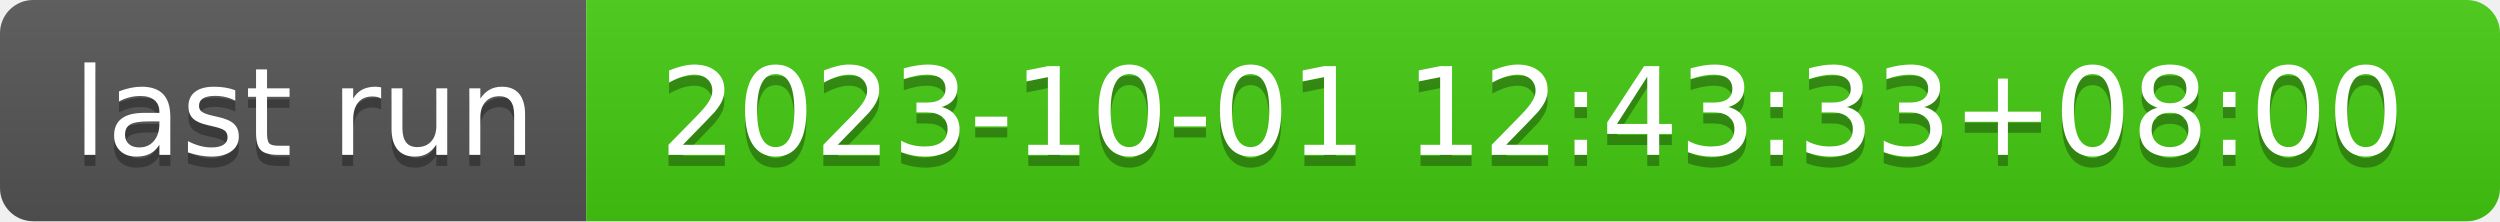
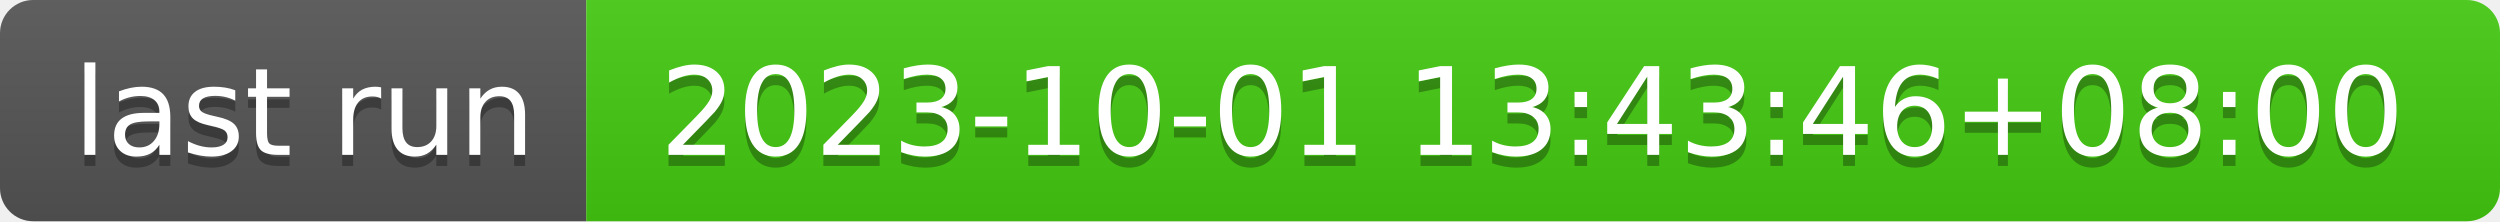
- <svg xmlns="http://www.w3.org/2000/svg" width="226" height="20" role="img" aria-label="last run: 2023-10-01 12:43:33+08:00">
+ <svg xmlns="http://www.w3.org/2000/svg" width="226" height="20" role="img" aria-label="last run: 2023-10-01 13:43:46+08:00">
  <linearGradient id="s" x2="0" y2="100%">
    <stop offset="0" stop-color="#bbb" stop-opacity=".1" />
    <stop offset="1" stop-opacity=".1" />
  </linearGradient>
  <clipPath id="r">
    <rect width="226" height="20" rx="3" fill="#fff" />
  </clipPath>
  <g clip-path="url(#r)">
    <rect width="53" height="20" fill="#555" />
    <rect x="53" width="173" height="20" fill="#4c1" />
    <rect width="226" height="20" fill="url(#s)" />
  </g>
  <g fill="#fff" text-anchor="middle" font-family="Verdana,Geneva,DejaVu Sans,sans-serif" text-rendering="geometricPrecision" font-size="110">
    <text aria-hidden="true" x="275" y="150" fill="#010101" fill-opacity=".3" transform="scale(.1)" textLength="430">last run</text>
    <text x="275" y="140" transform="scale(.1)" fill="#fff" textLength="430">last run</text>
-     <text aria-hidden="true" x="1385" y="150" fill="#010101" fill-opacity=".3" transform="scale(.1)" textLength="1630">2023-10-01 12:43:33+08:00</text>
-     <text x="1385" y="140" transform="scale(.1)" fill="#fff" textLength="1630">2023-10-01 12:43:33+08:00</text>
+     <text aria-hidden="true" x="1385" y="150" fill="#010101" fill-opacity=".3" transform="scale(.1)" textLength="1630">2023-10-01 13:43:46+08:00</text>
+     <text x="1385" y="140" transform="scale(.1)" fill="#fff" textLength="1630">2023-10-01 13:43:46+08:00</text>
  </g>
</svg>
